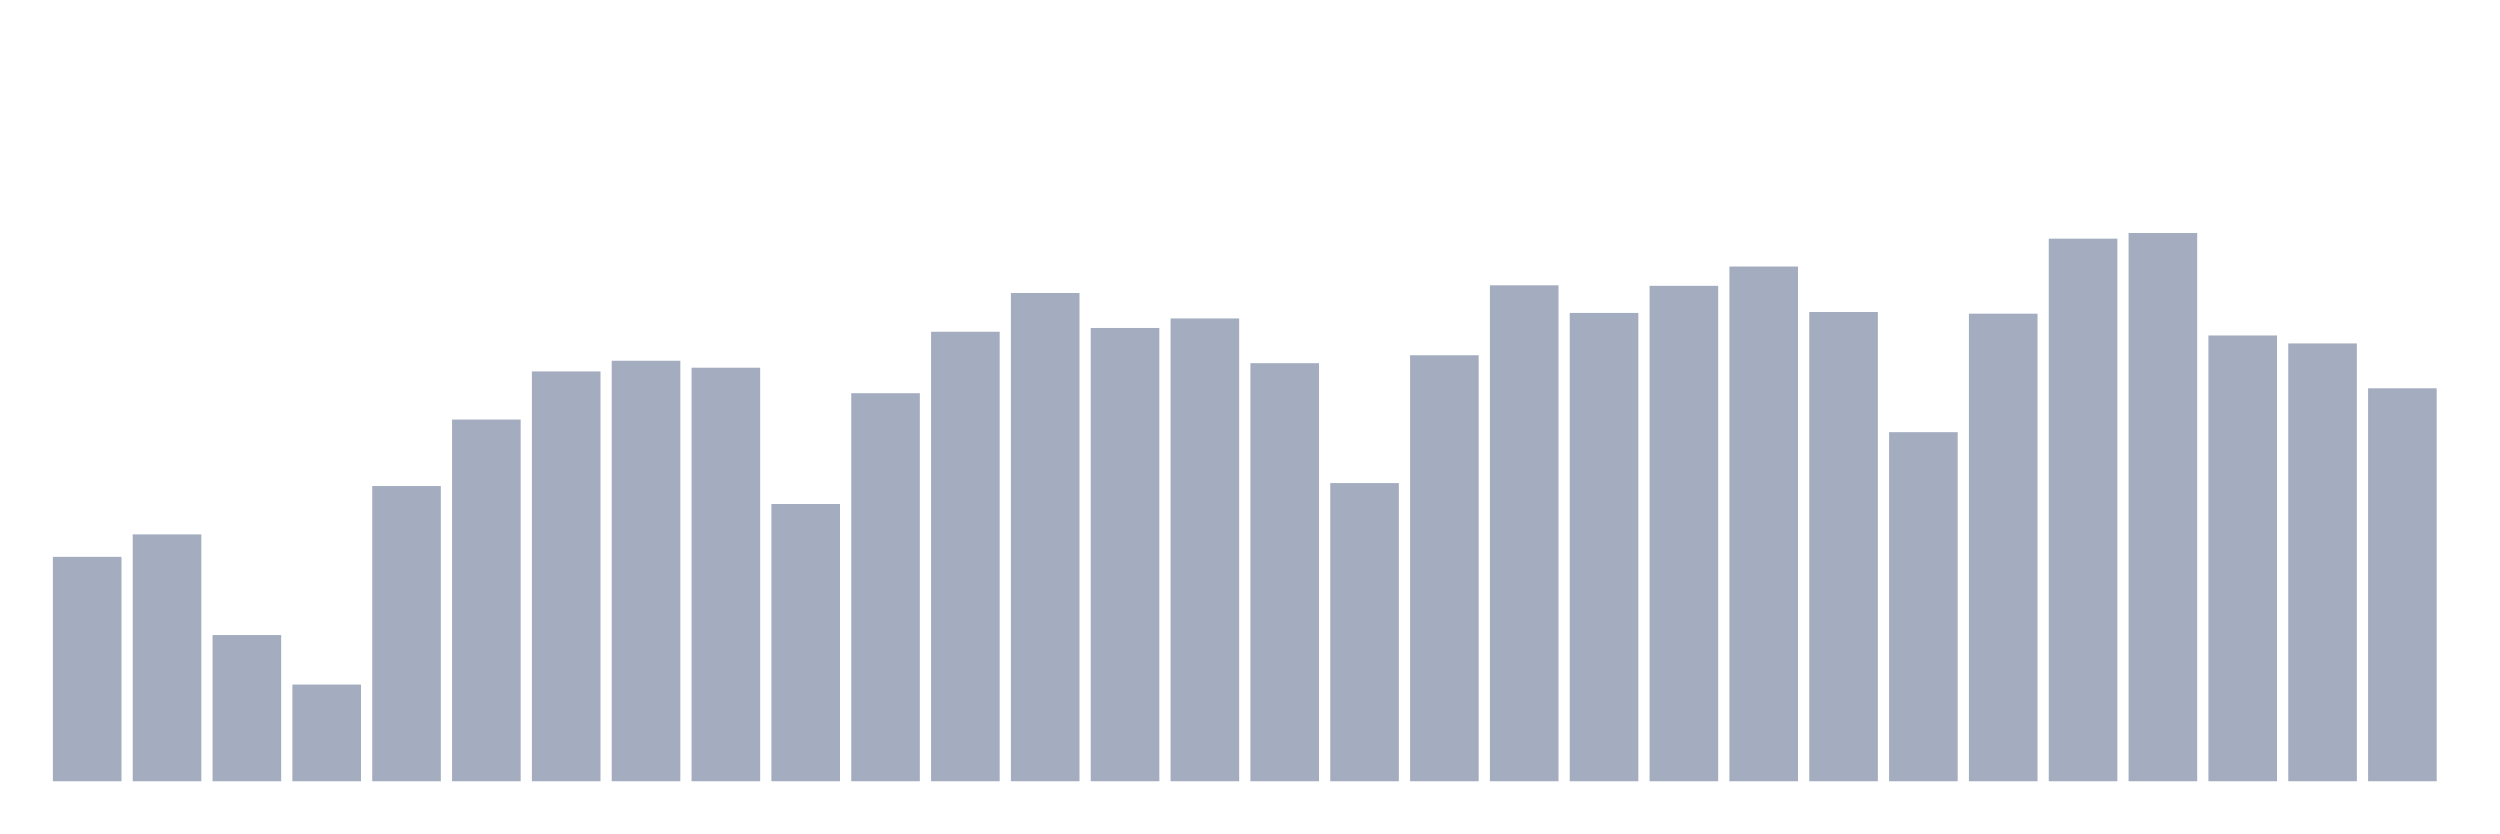
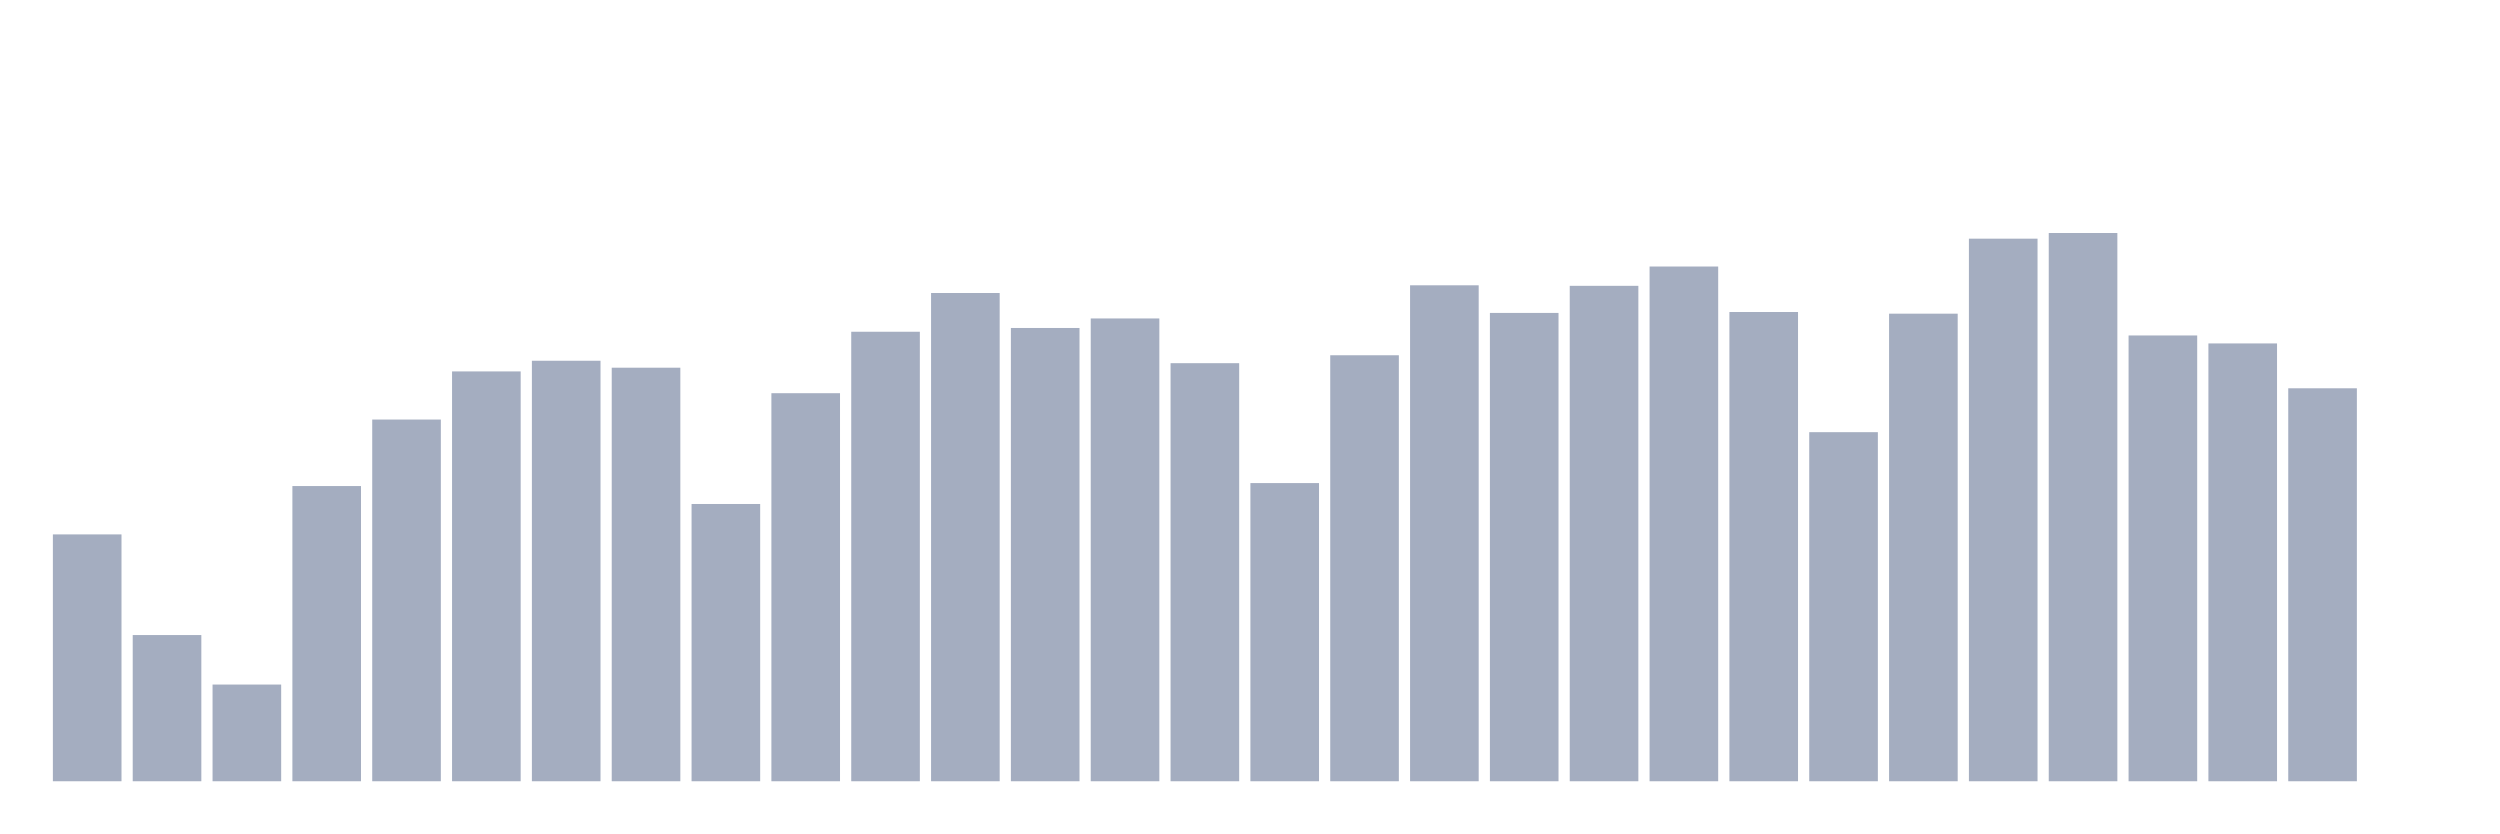
<svg xmlns="http://www.w3.org/2000/svg" viewBox="0 0 480 160">
  <g transform="translate(10,10)">
-     <rect class="bar" x="0.153" width="13.175" y="96.915" height="43.085" fill="rgb(164,173,192)" />
-     <rect class="bar" x="15.482" width="13.175" y="92.605" height="47.395" fill="rgb(164,173,192)" />
-     <rect class="bar" x="30.81" width="13.175" y="111.929" height="28.071" fill="rgb(164,173,192)" />
-     <rect class="bar" x="46.138" width="13.175" y="121.433" height="18.567" fill="rgb(164,173,192)" />
-     <rect class="bar" x="61.466" width="13.175" y="83.322" height="56.678" fill="rgb(164,173,192)" />
-     <rect class="bar" x="76.794" width="13.175" y="70.553" height="69.447" fill="rgb(164,173,192)" />
-     <rect class="bar" x="92.123" width="13.175" y="61.312" height="78.688" fill="rgb(164,173,192)" />
-     <rect class="bar" x="107.451" width="13.175" y="59.263" height="80.737" fill="rgb(164,173,192)" />
-     <rect class="bar" x="122.779" width="13.175" y="60.598" height="79.402" fill="rgb(164,173,192)" />
-     <rect class="bar" x="138.107" width="13.175" y="86.765" height="53.235" fill="rgb(164,173,192)" />
-     <rect class="bar" x="153.436" width="13.175" y="65.495" height="74.505" fill="rgb(164,173,192)" />
-     <rect class="bar" x="168.764" width="13.175" y="53.695" height="86.305" fill="rgb(164,173,192)" />
-     <rect class="bar" x="184.092" width="13.175" y="46.256" height="93.744" fill="rgb(164,173,192)" />
-     <rect class="bar" x="199.42" width="13.175" y="52.972" height="87.028" fill="rgb(164,173,192)" />
-     <rect class="bar" x="214.748" width="13.175" y="51.144" height="88.856" fill="rgb(164,173,192)" />
-     <rect class="bar" x="230.077" width="13.175" y="59.731" height="80.269" fill="rgb(164,173,192)" />
-     <rect class="bar" x="245.405" width="13.175" y="82.752" height="57.248" fill="rgb(164,173,192)" />
-     <rect class="bar" x="260.733" width="13.175" y="58.209" height="81.791" fill="rgb(164,173,192)" />
-     <rect class="bar" x="276.061" width="13.175" y="44.777" height="95.223" fill="rgb(164,173,192)" />
-     <rect class="bar" x="291.39" width="13.175" y="50.082" height="89.918" fill="rgb(164,173,192)" />
-     <rect class="bar" x="306.718" width="13.175" y="44.879" height="95.121" fill="rgb(164,173,192)" />
-     <rect class="bar" x="322.046" width="13.175" y="41.172" height="98.828" fill="rgb(164,173,192)" />
-     <rect class="bar" x="337.374" width="13.175" y="49.903" height="90.097" fill="rgb(164,173,192)" />
-     <rect class="bar" x="352.702" width="13.175" y="72.976" height="67.024" fill="rgb(164,173,192)" />
-     <rect class="bar" x="368.031" width="13.175" y="50.226" height="89.774" fill="rgb(164,173,192)" />
-     <rect class="bar" x="383.359" width="13.175" y="35.825" height="104.175" fill="rgb(164,173,192)" />
-     <rect class="bar" x="398.687" width="13.175" y="34.737" height="105.263" fill="rgb(164,173,192)" />
-     <rect class="bar" x="414.015" width="13.175" y="54.409" height="85.591" fill="rgb(164,173,192)" />
-     <rect class="bar" x="429.344" width="13.175" y="55.939" height="84.061" fill="rgb(164,173,192)" />
-     <rect class="bar" x="444.672" width="13.175" y="64.551" height="75.449" fill="rgb(164,173,192)" />
+     <rect class="bar" x="0.153" width="13.175" y="92.605" height="47.395" fill="rgb(164,173,192)" />
+     <rect class="bar" x="15.482" width="13.175" y="111.929" height="28.071" fill="rgb(164,173,192)" />
+     <rect class="bar" x="30.81" width="13.175" y="121.433" height="18.567" fill="rgb(164,173,192)" />
+     <rect class="bar" x="46.138" width="13.175" y="83.322" height="56.678" fill="rgb(164,173,192)" />
+     <rect class="bar" x="61.466" width="13.175" y="70.553" height="69.447" fill="rgb(164,173,192)" />
+     <rect class="bar" x="76.794" width="13.175" y="61.312" height="78.688" fill="rgb(164,173,192)" />
+     <rect class="bar" x="92.123" width="13.175" y="59.263" height="80.737" fill="rgb(164,173,192)" />
+     <rect class="bar" x="107.451" width="13.175" y="60.598" height="79.402" fill="rgb(164,173,192)" />
+     <rect class="bar" x="122.779" width="13.175" y="86.765" height="53.235" fill="rgb(164,173,192)" />
+     <rect class="bar" x="138.107" width="13.175" y="65.495" height="74.505" fill="rgb(164,173,192)" />
+     <rect class="bar" x="153.436" width="13.175" y="53.695" height="86.305" fill="rgb(164,173,192)" />
+     <rect class="bar" x="168.764" width="13.175" y="46.256" height="93.744" fill="rgb(164,173,192)" />
+     <rect class="bar" x="184.092" width="13.175" y="52.972" height="87.028" fill="rgb(164,173,192)" />
+     <rect class="bar" x="199.42" width="13.175" y="51.144" height="88.856" fill="rgb(164,173,192)" />
+     <rect class="bar" x="214.748" width="13.175" y="59.731" height="80.269" fill="rgb(164,173,192)" />
+     <rect class="bar" x="230.077" width="13.175" y="82.752" height="57.248" fill="rgb(164,173,192)" />
+     <rect class="bar" x="245.405" width="13.175" y="58.209" height="81.791" fill="rgb(164,173,192)" />
+     <rect class="bar" x="260.733" width="13.175" y="44.777" height="95.223" fill="rgb(164,173,192)" />
+     <rect class="bar" x="276.061" width="13.175" y="50.082" height="89.918" fill="rgb(164,173,192)" />
+     <rect class="bar" x="291.39" width="13.175" y="44.879" height="95.121" fill="rgb(164,173,192)" />
+     <rect class="bar" x="306.718" width="13.175" y="41.172" height="98.828" fill="rgb(164,173,192)" />
+     <rect class="bar" x="322.046" width="13.175" y="49.903" height="90.097" fill="rgb(164,173,192)" />
+     <rect class="bar" x="337.374" width="13.175" y="72.976" height="67.024" fill="rgb(164,173,192)" />
+     <rect class="bar" x="352.702" width="13.175" y="50.226" height="89.774" fill="rgb(164,173,192)" />
+     <rect class="bar" x="368.031" width="13.175" y="35.825" height="104.175" fill="rgb(164,173,192)" />
+     <rect class="bar" x="383.359" width="13.175" y="34.737" height="105.263" fill="rgb(164,173,192)" />
+     <rect class="bar" x="398.687" width="13.175" y="54.409" height="85.591" fill="rgb(164,173,192)" />
+     <rect class="bar" x="414.015" width="13.175" y="55.939" height="84.061" fill="rgb(164,173,192)" />
+     <rect class="bar" x="429.344" width="13.175" y="64.551" height="75.449" fill="rgb(164,173,192)" />
+     <rect class="bar" x="444.672" width="13.175" y="140" height="0" fill="rgb(164,173,192)" />
  </g>
</svg>
